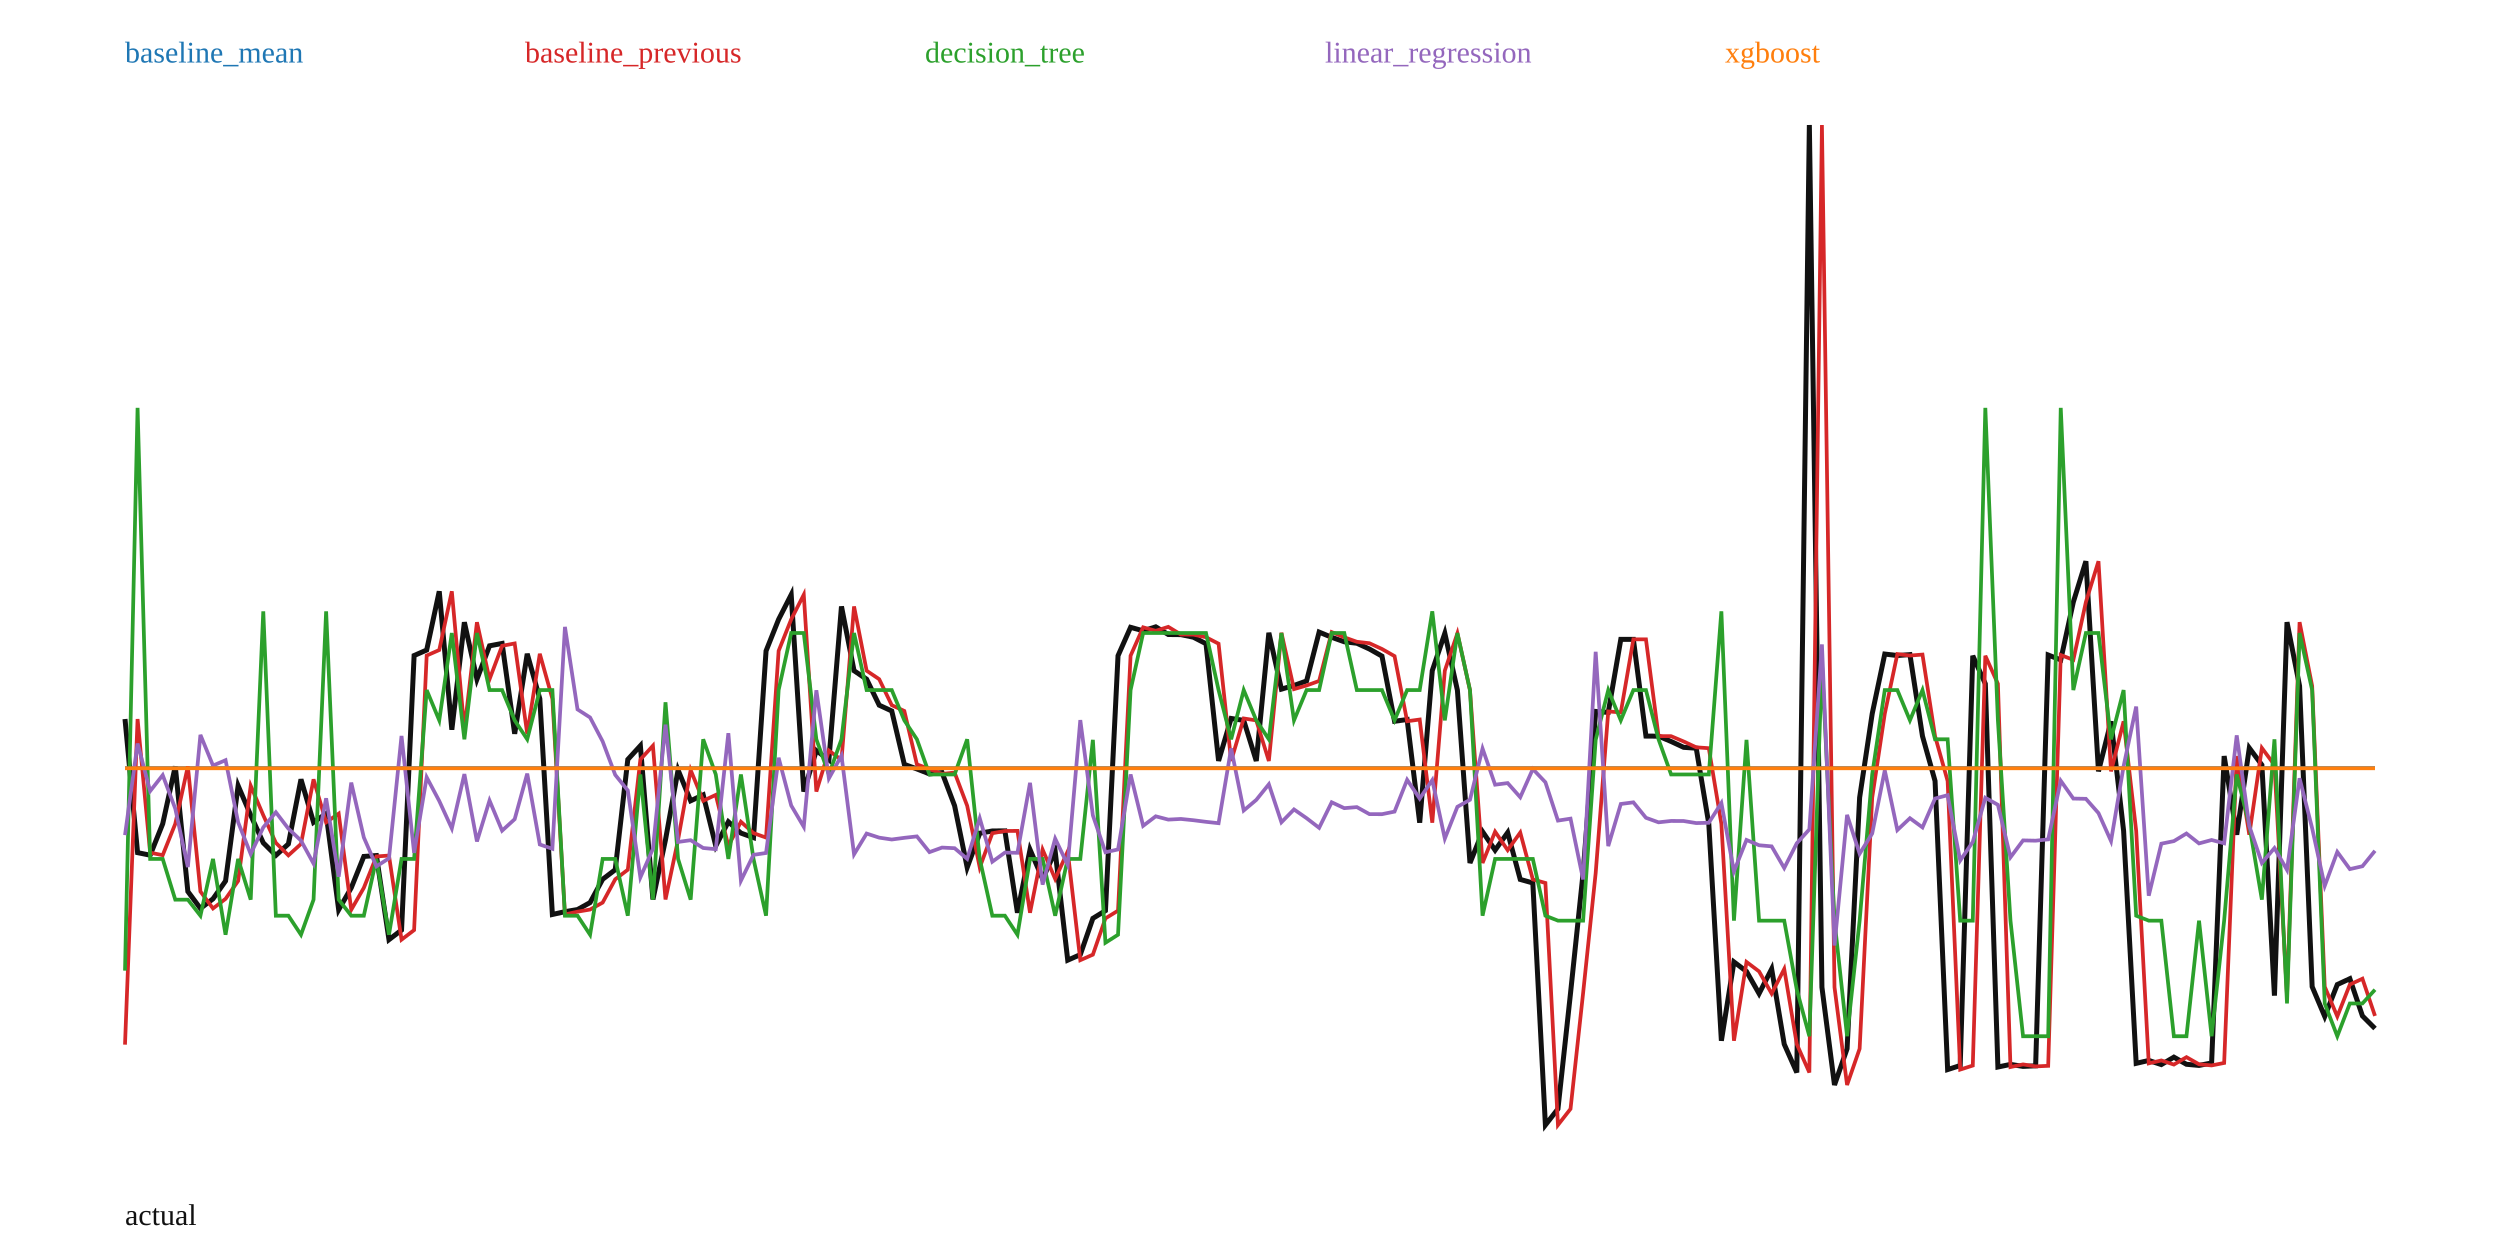
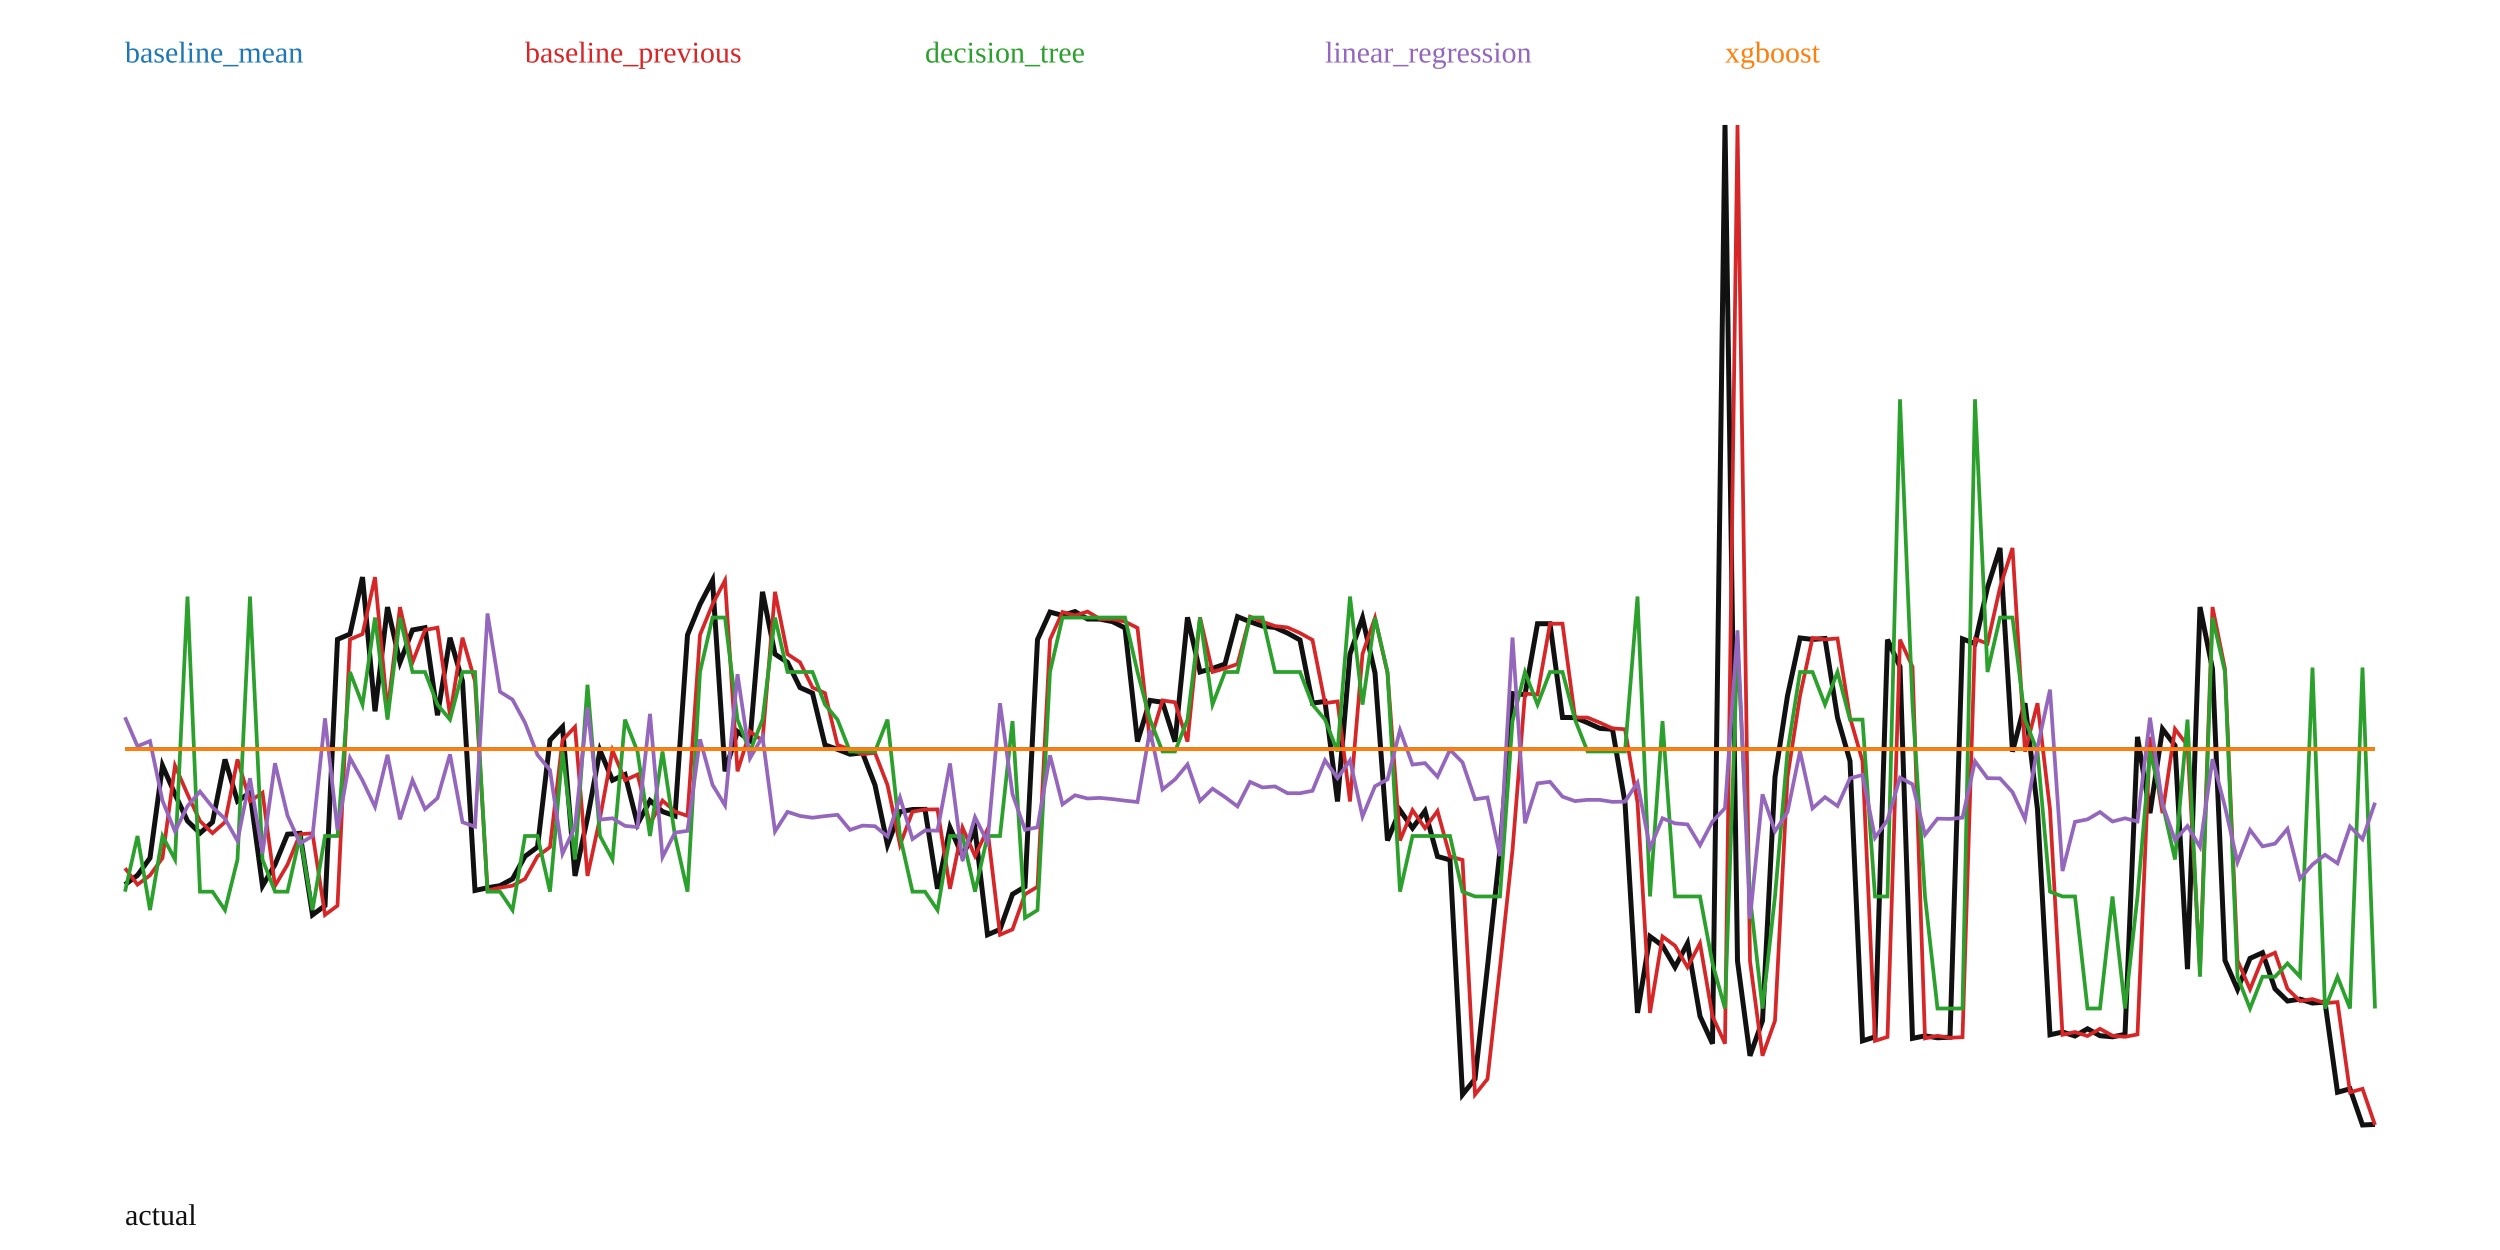
<svg xmlns="http://www.w3.org/2000/svg" width="1000" height="500" viewBox="0 0 1000 500">
  <rect width="100%" height="100%" fill="white" />
-   <polyline fill="none" stroke="#111" stroke-width="2" points="50.00,287.61 55.03,341.06 60.06,342.07 65.08,329.53 70.11,306.55 75.14,356.60 80.17,363.38 85.20,359.54 90.22,352.39 95.25,314.29 100.28,326.09 105.31,337.13 110.34,342.15 115.36,337.58 120.39,311.73 125.42,328.93 130.45,325.45 135.47,363.90 140.50,355.13 145.53,342.58 150.56,342.22 155.59,375.86 160.61,372.03 165.64,262.22 170.67,260.01 175.70,236.52 180.73,291.89 185.75,248.89 190.78,271.69 195.81,258.33 200.84,257.38 205.87,293.52 210.89,261.51 215.92,279.49 220.95,365.79 225.98,364.67 231.01,363.82 236.03,361.03 241.06,351.71 246.09,347.89 251.12,303.79 256.15,298.29 261.17,359.79 266.20,335.89 271.23,308.02 276.26,320.31 281.28,317.96 286.31,338.36 291.34,328.71 296.37,333.24 301.40,335.04 306.42,260.36 311.45,247.75 316.48,237.88 321.51,316.63 326.54,300.22 331.56,303.97 336.59,242.57 341.62,268.29 346.65,271.68 351.68,282.07 356.70,284.39 361.73,305.75 366.76,307.58 371.79,309.57 376.82,309.02 381.84,322.31 386.87,346.99 391.90,333.29 396.93,332.39 401.96,332.35 406.98,365.10 412.01,339.83 417.04,351.57 422.07,340.56 427.09,384.07 432.12,381.85 437.15,367.35 442.18,364.26 447.21,262.29 452.23,250.93 457.26,252.33 462.29,250.74 467.32,253.80 472.35,253.85 477.37,254.89 482.40,257.48 487.43,304.35 492.46,287.38 497.49,288.16 502.51,304.39 507.54,253.11 512.57,275.65 517.60,274.19 522.63,272.38 527.65,252.84 532.68,254.92 537.71,256.71 542.74,257.29 547.77,259.60 552.79,262.45 557.82,288.50 562.85,287.81 567.88,329.08 572.91,268.26 577.93,253.33 582.96,276.09 587.99,345.19 593.02,332.67 598.04,340.06 603.07,333.02 608.10,351.77 613.13,353.18 618.16,450.00 623.18,443.56 628.21,397.26 633.24,349.24 638.27,284.57 643.30,284.96 648.32,255.74 653.35,255.74 658.38,294.43 663.41,294.47 668.44,296.59 673.46,298.93 678.49,299.28 683.52,329.53 688.55,416.30 693.58,384.78 698.60,388.57 703.63,397.44 708.66,387.59 713.69,417.67 718.72,429.00 723.74,50.00 728.77,394.91 733.80,433.99 738.83,419.49 743.85,319.03 748.88,285.49 753.91,261.62 758.94,262.22 763.97,261.83 768.99,294.45 774.02,312.40 779.05,427.83 784.08,426.22 789.11,262.30 794.13,273.53 799.16,426.81 804.19,425.76 809.22,426.56 814.25,426.33 819.27,262.01 824.30,263.95 829.33,240.82 834.36,224.49 839.39,308.55 844.41,288.54 849.44,332.32 854.47,425.34 859.50,424.18 864.53,425.83 869.55,422.86 874.58,425.71 879.61,426.17 884.64,425.18 889.66,302.42 894.69,333.89 899.72,299.19 904.75,305.98 909.78,398.26 914.80,248.86 919.83,274.41 924.86,394.67 929.89,406.58 934.92,393.82 939.94,391.48 944.97,406.37 950.00,411.41" />
-   <polyline fill="none" stroke="#1f77b4" stroke-width="1.5" points="50.00,307.25 55.03,307.25 60.06,307.25 65.08,307.25 70.11,307.25 75.14,307.25 80.17,307.25 85.20,307.25 90.22,307.25 95.25,307.25 100.28,307.25 105.31,307.25 110.34,307.25 115.36,307.25 120.39,307.25 125.42,307.25 130.45,307.25 135.47,307.25 140.50,307.25 145.53,307.25 150.56,307.25 155.59,307.25 160.61,307.25 165.64,307.25 170.67,307.25 175.70,307.25 180.73,307.25 185.75,307.25 190.78,307.25 195.81,307.25 200.84,307.25 205.87,307.25 210.89,307.25 215.92,307.25 220.95,307.25 225.98,307.25 231.01,307.25 236.03,307.25 241.06,307.25 246.09,307.25 251.12,307.25 256.15,307.25 261.17,307.25 266.20,307.25 271.23,307.25 276.26,307.25 281.28,307.25 286.31,307.25 291.34,307.25 296.37,307.25 301.40,307.25 306.42,307.25 311.45,307.25 316.48,307.25 321.51,307.25 326.54,307.25 331.56,307.25 336.59,307.25 341.62,307.25 346.65,307.25 351.68,307.25 356.70,307.25 361.73,307.25 366.76,307.25 371.79,307.25 376.82,307.25 381.84,307.25 386.87,307.25 391.90,307.25 396.93,307.25 401.96,307.25 406.98,307.25 412.01,307.25 417.04,307.25 422.07,307.25 427.09,307.25 432.12,307.25 437.15,307.25 442.18,307.25 447.21,307.25 452.23,307.25 457.26,307.25 462.29,307.25 467.32,307.25 472.35,307.25 477.37,307.25 482.40,307.25 487.43,307.25 492.46,307.25 497.49,307.25 502.51,307.25 507.54,307.25 512.57,307.25 517.60,307.25 522.63,307.25 527.65,307.25 532.68,307.25 537.71,307.25 542.74,307.25 547.77,307.25 552.79,307.25 557.82,307.25 562.85,307.25 567.88,307.25 572.91,307.25 577.93,307.25 582.96,307.25 587.99,307.25 593.02,307.25 598.04,307.25 603.07,307.25 608.10,307.25 613.13,307.25 618.16,307.25 623.18,307.25 628.21,307.25 633.24,307.25 638.27,307.25 643.30,307.25 648.32,307.25 653.35,307.25 658.38,307.25 663.41,307.25 668.44,307.25 673.46,307.25 678.49,307.25 683.52,307.25 688.55,307.25 693.58,307.25 698.60,307.25 703.63,307.25 708.66,307.25 713.69,307.25 718.72,307.25 723.74,307.25 728.77,307.25 733.80,307.25 738.83,307.25 743.85,307.25 748.88,307.25 753.91,307.25 758.94,307.25 763.97,307.25 768.99,307.25 774.02,307.25 779.05,307.25 784.08,307.25 789.11,307.25 794.13,307.25 799.16,307.25 804.19,307.25 809.22,307.25 814.25,307.25 819.27,307.25 824.30,307.25 829.33,307.25 834.36,307.25 839.39,307.25 844.41,307.25 849.44,307.25 854.47,307.25 859.50,307.25 864.53,307.25 869.55,307.25 874.58,307.25 879.61,307.25 884.64,307.25 889.66,307.25 894.69,307.25 899.72,307.25 904.75,307.25 909.78,307.25 914.80,307.25 919.83,307.25 924.86,307.25 929.89,307.25 934.92,307.25 939.94,307.25 944.97,307.25 950.00,307.25" />
+   <polyline fill="none" stroke="#111" stroke-width="2" points="50.00,353.85 55.00,350.12 60.00,343.19 65.00,306.25 70.00,317.69 75.00,328.39 80.00,333.26 85.00,328.84 90.00,303.77 95.00,320.45 100.00,317.08 105.00,354.35 110.00,345.85 115.00,333.68 120.00,333.33 125.00,365.95 130.00,362.24 135.00,255.76 140.00,253.62 145.00,230.84 150.00,284.53 155.00,242.84 160.00,264.94 165.00,252.00 170.00,251.07 175.00,286.12 180.00,255.08 185.00,272.51 190.00,356.19 195.00,355.10 200.00,354.27 205.00,351.57 210.00,342.53 215.00,338.83 220.00,296.07 225.00,290.74 230.00,350.37 235.00,327.19 240.00,300.17 245.00,312.09 250.00,309.81 255.00,329.59 260.00,320.23 265.00,324.62 270.00,326.37 275.00,253.96 280.00,241.74 285.00,232.16 290.00,308.52 295.00,292.61 300.00,296.25 305.00,236.72 310.00,261.65 315.00,264.93 320.00,275.02 325.00,277.26 330.00,297.97 335.00,299.74 340.00,301.68 345.00,301.14 350.00,314.03 355.00,337.96 360.00,324.67 365.00,323.80 370.00,323.76 375.00,355.52 380.00,331.02 385.00,342.40 390.00,331.73 395.00,373.91 400.00,371.76 405.00,357.70 410.00,354.70 415.00,255.83 420.00,244.82 425.00,246.18 430.00,244.63 435.00,247.60 440.00,247.65 445.00,248.65 450.00,251.17 455.00,296.62 460.00,280.16 465.00,280.92 470.00,296.65 475.00,246.93 480.00,268.78 485.00,267.37 490.00,265.62 495.00,246.67 500.00,248.69 505.00,250.42 510.00,250.98 515.00,253.22 520.00,255.99 525.00,281.25 530.00,280.58 535.00,320.59 540.00,261.62 545.00,247.15 550.00,269.21 555.00,336.21 560.00,324.07 565.00,331.24 570.00,324.41 575.00,342.59 580.00,343.96 585.00,437.83 590.00,431.59 595.00,386.69 600.00,340.14 605.00,277.43 610.00,277.81 615.00,249.48 620.00,249.48 625.00,286.99 630.00,287.03 635.00,289.09 640.00,291.36 645.00,291.70 650.00,321.02 655.00,405.16 660.00,374.60 665.00,378.27 670.00,386.87 675.00,377.32 680.00,406.49 685.00,417.48 690.00,50.00 695.00,384.42 700.00,422.31 705.00,408.26 710.00,310.84 715.00,278.33 720.00,255.18 725.00,255.77 730.00,255.39 735.00,287.02 740.00,304.42 745.00,416.34 750.00,414.77 755.00,255.84 760.00,266.73 765.00,415.35 770.00,414.33 775.00,415.11 780.00,414.88 785.00,255.56 790.00,257.44 795.00,235.02 800.00,219.18 805.00,300.68 810.00,281.29 815.00,323.74 820.00,413.92 825.00,412.80 830.00,414.40 835.00,411.52 840.00,414.28 845.00,414.72 850.00,413.77 855.00,294.74 860.00,325.25 865.00,291.61 870.00,298.20 875.00,387.67 880.00,242.81 885.00,267.58 890.00,384.19 895.00,395.73 900.00,383.36 905.00,381.09 910.00,395.53 915.00,400.41 920.00,399.65 925.00,401.22 930.00,400.85 935.00,436.91 940.00,435.53 945.00,450.00 950.00,449.76" />
+   <polyline fill="none" stroke="#1f77b4" stroke-width="1.5" points="50.00,299.59 55.00,299.59 60.00,299.59 65.00,299.59 70.00,299.59 75.00,299.59 80.00,299.59 85.00,299.59 90.00,299.59 95.00,299.59 100.00,299.59 105.00,299.59 110.00,299.59 115.00,299.59 120.00,299.59 125.00,299.59 130.00,299.59 135.00,299.59 140.00,299.59 145.00,299.59 150.00,299.59 155.00,299.59 160.00,299.59 165.00,299.59 170.00,299.59 175.00,299.59 180.00,299.59 185.00,299.59 190.00,299.59 195.00,299.59 200.00,299.59 205.00,299.59 210.00,299.59 215.00,299.59 220.00,299.59 225.00,299.59 230.00,299.59 235.00,299.59 240.00,299.59 245.00,299.59 250.00,299.59 255.00,299.59 260.00,299.59 265.00,299.59 270.00,299.59 275.00,299.59 280.00,299.59 285.00,299.59 290.00,299.59 295.00,299.59 300.00,299.59 305.00,299.59 310.00,299.59 315.00,299.59 320.00,299.59 325.00,299.59 330.00,299.59 335.00,299.59 340.00,299.59 345.00,299.59 350.00,299.59 355.00,299.59 360.00,299.59 365.00,299.59 370.00,299.59 375.00,299.59 380.00,299.59 385.00,299.59 390.00,299.59 395.00,299.59 400.00,299.59 405.00,299.59 410.00,299.59 415.00,299.59 420.00,299.59 425.00,299.59 430.00,299.59 435.00,299.59 440.00,299.59 445.00,299.59 450.00,299.59 455.00,299.59 460.00,299.59 465.00,299.59 470.00,299.59 475.00,299.59 480.00,299.59 485.00,299.59 490.00,299.59 495.00,299.59 500.00,299.59 505.00,299.59 510.00,299.59 515.00,299.59 520.00,299.59 525.00,299.59 530.00,299.59 535.00,299.59 540.00,299.59 545.00,299.59 550.00,299.59 555.00,299.59 560.00,299.59 565.00,299.59 570.00,299.59 575.00,299.59 580.00,299.59 585.00,299.59 590.00,299.59 595.00,299.59 600.00,299.59 605.00,299.59 610.00,299.59 615.00,299.59 620.00,299.59 625.00,299.59 630.00,299.59 635.00,299.59 640.00,299.59 645.00,299.59 650.00,299.59 655.00,299.59 660.00,299.59 665.00,299.59 670.00,299.59 675.00,299.59 680.00,299.59 685.00,299.59 690.00,299.59 695.00,299.59 700.00,299.59 705.00,299.59 710.00,299.59 715.00,299.59 720.00,299.59 725.00,299.59 730.00,299.59 735.00,299.59 740.00,299.59 745.00,299.59 750.00,299.59 755.00,299.59 760.00,299.59 765.00,299.59 770.00,299.59 775.00,299.59 780.00,299.59 785.00,299.59 790.00,299.59 795.00,299.59 800.00,299.59 805.00,299.59 810.00,299.59 815.00,299.59 820.00,299.59 825.00,299.59 830.00,299.59 835.00,299.59 840.00,299.59 845.00,299.59 850.00,299.59 855.00,299.59 860.00,299.59 865.00,299.59 870.00,299.59 875.00,299.59 880.00,299.59 885.00,299.59 890.00,299.59 895.00,299.59 900.00,299.59 905.00,299.59 910.00,299.59 915.00,299.59 920.00,299.59 925.00,299.59 930.00,299.59 935.00,299.59 940.00,299.59 945.00,299.59 950.00,299.59" />
  <text x="50" y="25" fill="#1f77b4">baseline_mean</text>
-   <polyline fill="none" stroke="#d62728" stroke-width="1.5" points="50.00,417.86 55.03,287.61 60.06,341.06 65.08,342.07 70.11,329.53 75.14,306.55 80.17,356.60 85.20,363.38 90.22,359.54 95.25,352.39 100.28,314.29 105.31,326.09 110.34,337.13 115.36,342.15 120.39,337.58 125.42,311.73 130.45,328.93 135.47,325.45 140.50,363.90 145.53,355.13 150.56,342.58 155.59,342.22 160.61,375.86 165.64,372.03 170.67,262.22 175.70,260.01 180.73,236.52 185.75,291.89 190.78,248.89 195.81,271.69 200.84,258.33 205.87,257.38 210.89,293.52 215.92,261.51 220.95,279.49 225.98,365.79 231.01,364.67 236.03,363.82 241.06,361.03 246.09,351.71 251.12,347.89 256.15,303.79 261.17,298.29 266.20,359.79 271.23,335.89 276.26,308.02 281.28,320.31 286.31,317.96 291.34,338.36 296.37,328.71 301.40,333.24 306.42,335.04 311.45,260.36 316.48,247.75 321.51,237.88 326.54,316.63 331.56,300.22 336.59,303.97 341.62,242.57 346.65,268.29 351.68,271.68 356.70,282.07 361.73,284.39 366.76,305.75 371.79,307.58 376.82,309.57 381.84,309.02 386.87,322.31 391.90,346.99 396.93,333.29 401.96,332.39 406.98,332.35 412.01,365.10 417.04,339.83 422.07,351.57 427.09,340.56 432.12,384.07 437.15,381.85 442.18,367.35 447.21,364.26 452.23,262.29 457.26,250.93 462.29,252.33 467.32,250.74 472.35,253.80 477.37,253.85 482.40,254.89 487.43,257.48 492.46,304.35 497.49,287.38 502.51,288.16 507.54,304.39 512.57,253.11 517.60,275.65 522.63,274.19 527.65,272.38 532.68,252.84 537.71,254.92 542.74,256.71 547.77,257.29 552.79,259.60 557.82,262.45 562.85,288.50 567.88,287.81 572.91,329.08 577.93,268.26 582.96,253.33 587.99,276.09 593.02,345.19 598.04,332.67 603.07,340.06 608.10,333.02 613.13,351.77 618.16,353.18 623.18,450.00 628.21,443.56 633.24,397.26 638.27,349.24 643.30,284.57 648.32,284.96 653.35,255.74 658.38,255.74 663.41,294.43 668.44,294.47 673.46,296.59 678.49,298.93 683.52,299.28 688.55,329.53 693.58,416.30 698.60,384.78 703.63,388.57 708.66,397.44 713.69,387.59 718.72,417.67 723.74,429.00 728.77,50.00 733.80,394.91 738.83,433.99 743.85,419.49 748.88,319.03 753.91,285.49 758.94,261.62 763.97,262.22 768.99,261.83 774.02,294.45 779.05,312.40 784.08,427.83 789.11,426.22 794.13,262.30 799.16,273.53 804.19,426.81 809.22,425.76 814.25,426.56 819.27,426.33 824.30,262.01 829.33,263.95 834.36,240.82 839.39,224.49 844.41,308.55 849.44,288.54 854.47,332.32 859.50,425.34 864.53,424.18 869.55,425.83 874.58,422.86 879.61,425.71 884.64,426.17 889.66,425.18 894.69,302.42 899.72,333.89 904.75,299.19 909.78,305.98 914.80,398.26 919.83,248.86 924.86,274.41 929.89,394.67 934.92,406.58 939.94,393.82 944.97,391.48 950.00,406.37" />
+   <polyline fill="none" stroke="#d62728" stroke-width="1.5" points="50.00,347.27 55.00,353.85 60.00,350.12 65.00,343.19 70.00,306.25 75.00,317.69 80.00,328.39 85.00,333.26 90.00,328.84 95.00,303.77 100.00,320.45 105.00,317.08 110.00,354.35 115.00,345.85 120.00,333.68 125.00,333.33 130.00,365.95 135.00,362.24 140.00,255.76 145.00,253.62 150.00,230.84 155.00,284.53 160.00,242.84 165.00,264.94 170.00,252.00 175.00,251.07 180.00,286.12 185.00,255.08 190.00,272.51 195.00,356.19 200.00,355.10 205.00,354.27 210.00,351.57 215.00,342.53 220.00,338.83 225.00,296.07 230.00,290.74 235.00,350.37 240.00,327.19 245.00,300.17 250.00,312.09 255.00,309.81 260.00,329.59 265.00,320.23 270.00,324.62 275.00,326.37 280.00,253.96 285.00,241.74 290.00,232.16 295.00,308.52 300.00,292.61 305.00,296.25 310.00,236.72 315.00,261.65 320.00,264.93 325.00,275.02 330.00,277.26 335.00,297.97 340.00,299.74 345.00,301.68 350.00,301.14 355.00,314.03 360.00,337.96 365.00,324.67 370.00,323.80 375.00,323.76 380.00,355.52 385.00,331.02 390.00,342.40 395.00,331.73 400.00,373.91 405.00,371.76 410.00,357.70 415.00,354.70 420.00,255.83 425.00,244.82 430.00,246.18 435.00,244.63 440.00,247.60 445.00,247.65 450.00,248.65 455.00,251.17 460.00,296.62 465.00,280.16 470.00,280.92 475.00,296.65 480.00,246.93 485.00,268.78 490.00,267.37 495.00,265.62 500.00,246.67 505.00,248.69 510.00,250.42 515.00,250.98 520.00,253.22 525.00,255.99 530.00,281.25 535.00,280.58 540.00,320.59 545.00,261.62 550.00,247.15 555.00,269.21 560.00,336.21 565.00,324.07 570.00,331.24 575.00,324.41 580.00,342.59 585.00,343.96 590.00,437.83 595.00,431.59 600.00,386.69 605.00,340.14 610.00,277.43 615.00,277.81 620.00,249.48 625.00,249.48 630.00,286.99 635.00,287.03 640.00,289.09 645.00,291.36 650.00,291.70 655.00,321.02 660.00,405.16 665.00,374.60 670.00,378.27 675.00,386.87 680.00,377.32 685.00,406.49 690.00,417.48 695.00,50.00 700.00,384.42 705.00,422.31 710.00,408.26 715.00,310.84 720.00,278.33 725.00,255.18 730.00,255.77 735.00,255.39 740.00,287.02 745.00,304.42 750.00,416.34 755.00,414.77 760.00,255.84 765.00,266.73 770.00,415.35 775.00,414.33 780.00,415.11 785.00,414.88 790.00,255.56 795.00,257.44 800.00,235.02 805.00,219.18 810.00,300.68 815.00,281.29 820.00,323.74 825.00,413.92 830.00,412.80 835.00,414.40 840.00,411.52 845.00,414.28 850.00,414.72 855.00,413.77 860.00,294.74 865.00,325.25 870.00,291.61 875.00,298.20 880.00,387.67 885.00,242.81 890.00,267.58 895.00,384.19 900.00,395.73 905.00,383.36 910.00,381.09 915.00,395.53 920.00,400.41 925.00,399.65 930.00,401.22 935.00,400.85 940.00,436.91 945.00,435.53 950.00,450.00" />
  <text x="210" y="25" fill="#d62728">baseline_previous</text>
-   <polyline fill="none" stroke="#2ca02c" stroke-width="1.5" points="50.00,388.26 55.03,163.15 60.06,343.57 65.08,343.57 70.11,359.86 75.14,359.86 80.17,366.28 85.20,343.57 90.22,373.89 95.25,343.57 100.28,359.86 105.31,244.53 110.34,366.28 115.36,366.28 120.39,373.89 125.42,359.86 130.45,244.53 135.47,359.86 140.50,366.28 145.53,366.28 150.56,343.57 155.59,373.89 160.61,343.57 165.64,343.57 170.67,276.03 175.70,288.14 180.73,253.21 185.75,295.72 190.78,253.21 195.81,276.03 200.84,276.03 205.87,288.14 210.89,295.72 215.92,276.03 220.95,276.03 225.98,366.28 231.01,366.28 236.03,373.89 241.06,343.57 246.09,343.57 251.12,366.28 256.15,309.78 261.17,359.86 266.20,280.91 271.23,343.57 276.26,359.86 281.28,295.72 286.31,309.78 291.34,343.57 296.37,309.78 301.40,343.57 306.42,366.28 311.45,276.03 316.48,253.21 321.51,253.21 326.54,295.72 331.56,309.78 336.59,295.72 341.62,253.21 346.65,276.03 351.68,276.03 356.70,276.03 361.73,288.14 366.76,295.72 371.79,309.78 376.82,309.78 381.84,309.78 386.87,295.72 391.90,343.57 396.93,366.28 401.96,366.28 406.98,373.89 412.01,343.57 417.04,343.57 422.07,366.28 427.09,343.57 432.12,343.57 437.15,295.94 442.18,377.09 447.21,373.89 452.23,276.03 457.26,253.21 462.29,253.21 467.32,253.21 472.35,253.21 477.37,253.21 482.40,253.21 487.43,276.03 492.46,295.72 497.49,276.03 502.51,288.14 507.54,295.72 512.57,253.21 517.60,288.14 522.63,276.03 527.65,276.03 532.68,253.21 537.71,253.21 542.74,276.03 547.77,276.03 552.79,276.03 557.82,288.14 562.85,276.03 567.88,276.03 572.91,244.53 577.93,288.14 582.96,253.21 587.99,276.03 593.02,366.28 598.04,343.57 603.07,343.57 608.10,343.57 613.13,343.57 618.16,366.28 623.18,368.26 628.21,368.26 633.24,368.26 638.27,295.94 643.30,276.03 648.32,288.14 653.35,276.03 658.38,276.03 663.41,295.72 668.44,309.78 673.46,309.78 678.49,309.78 683.52,309.78 688.55,244.53 693.58,368.26 698.60,295.94 703.63,368.26 708.66,368.26 713.69,368.26 718.72,395.88 723.74,414.49 728.77,265.01 733.80,368.26 738.83,414.49 743.85,368.26 748.88,309.78 753.91,276.03 758.94,276.03 763.97,288.14 768.99,276.03 774.02,295.72 779.05,295.72 784.08,368.26 789.11,368.26 794.13,163.15 799.16,288.14 804.19,368.26 809.22,414.49 814.25,414.49 819.27,414.49 824.30,163.15 829.33,276.03 834.36,253.21 839.39,253.21 844.41,295.72 849.44,276.03 854.47,366.28 859.50,368.26 864.53,368.26 869.55,414.49 874.58,414.49 879.61,368.26 884.64,414.49 889.66,368.26 894.69,309.78 899.72,330.02 904.75,359.86 909.78,295.72 914.80,401.38 919.83,253.21 924.86,276.03 929.89,401.38 934.92,414.49 939.94,401.38 944.97,401.38 950.00,395.88" />
+   <polyline fill="none" stroke="#2ca02c" stroke-width="1.5" points="50.00,356.66 55.00,334.40 60.00,364.04 65.00,334.40 70.00,343.79 75.00,238.61 80.00,356.66 85.00,356.66 90.00,364.04 95.00,343.79 100.00,238.61 105.00,343.79 110.00,356.66 115.00,356.66 120.00,334.40 125.00,364.04 130.00,334.40 135.00,334.40 140.00,268.81 145.00,281.84 150.00,247.03 155.00,287.84 160.00,247.03 165.00,268.81 170.00,268.81 175.00,281.84 180.00,287.84 185.00,268.81 190.00,268.81 195.00,356.66 200.00,356.66 205.00,364.04 210.00,334.40 215.00,334.40 220.00,356.66 225.00,300.59 230.00,343.79 235.00,273.89 240.00,334.40 245.00,343.79 250.00,287.84 255.00,300.59 260.00,334.40 265.00,300.59 270.00,334.40 275.00,356.66 280.00,268.81 285.00,247.03 290.00,247.03 295.00,287.84 300.00,300.59 305.00,287.84 310.00,247.03 315.00,268.81 320.00,268.81 325.00,268.81 330.00,281.84 335.00,287.84 340.00,300.59 345.00,300.59 350.00,300.59 355.00,287.84 360.00,334.40 365.00,356.66 370.00,356.66 375.00,364.04 380.00,334.40 385.00,334.40 390.00,356.66 395.00,334.40 400.00,334.40 405.00,288.46 410.00,367.14 415.00,364.04 420.00,268.81 425.00,247.03 430.00,247.03 435.00,247.03 440.00,247.03 445.00,247.03 450.00,247.03 455.00,268.81 460.00,287.84 465.00,300.59 470.00,300.59 475.00,287.84 480.00,247.03 485.00,281.84 490.00,268.81 495.00,268.81 500.00,247.03 505.00,247.03 510.00,268.81 515.00,268.81 520.00,268.81 525.00,281.84 530.00,287.84 535.00,300.59 540.00,238.61 545.00,281.84 550.00,247.03 555.00,268.81 560.00,356.66 565.00,334.40 570.00,334.40 575.00,334.40 580.00,334.40 585.00,356.66 590.00,358.58 595.00,358.58 600.00,358.58 605.00,288.46 610.00,268.81 615.00,281.84 620.00,268.81 625.00,268.81 630.00,287.84 635.00,300.59 640.00,300.59 645.00,300.59 650.00,300.59 655.00,238.61 660.00,358.58 665.00,288.46 670.00,358.58 675.00,358.58 680.00,358.58 685.00,385.36 690.00,403.40 695.00,258.47 700.00,358.58 705.00,403.40 710.00,358.58 715.00,300.59 720.00,268.81 725.00,268.81 730.00,281.84 735.00,268.81 740.00,287.84 745.00,287.84 750.00,358.58 755.00,358.58 760.00,159.71 765.00,281.84 770.00,358.58 775.00,403.40 780.00,403.40 785.00,403.40 790.00,159.71 795.00,268.81 800.00,247.03 805.00,247.03 810.00,287.84 815.00,300.59 820.00,356.66 825.00,358.58 830.00,358.58 835.00,403.40 840.00,403.40 845.00,358.58 850.00,403.40 855.00,358.58 860.00,300.59 865.00,321.50 870.00,343.79 875.00,287.84 880.00,390.69 885.00,247.03 890.00,268.81 895.00,390.69 900.00,403.40 905.00,390.69 910.00,390.69 915.00,385.36 920.00,390.69 925.00,267.01 930.00,403.40 935.00,390.69 940.00,403.40 945.00,267.01 950.00,403.40" />
  <text x="370" y="25" fill="#2ca02c">decision_tree</text>
-   <polyline fill="none" stroke="#9467bd" stroke-width="1.5" points="50.00,334.05 55.03,297.41 60.06,316.43 65.08,310.05 70.11,323.47 75.14,346.83 80.17,293.95 85.20,306.22 90.22,304.08 95.25,328.90 100.28,341.60 105.31,330.95 110.34,324.90 115.36,331.46 120.39,336.22 125.42,345.44 130.45,319.31 135.47,350.68 140.50,313.04 145.53,334.98 150.56,346.54 155.59,343.33 160.61,294.37 165.64,341.15 170.67,310.91 175.70,320.39 180.73,331.38 185.75,309.64 190.78,336.59 195.81,320.20 200.84,332.27 205.87,327.67 210.89,309.45 215.92,337.79 220.95,339.51 225.98,250.76 231.01,283.77 236.03,286.99 241.06,296.57 246.09,309.95 251.12,316.17 256.15,350.96 261.17,339.50 266.20,289.86 271.23,336.78 276.26,336.08 281.28,339.20 286.31,339.67 291.34,293.28 296.37,352.28 301.40,341.94 306.42,341.19 311.45,303.10 316.48,322.20 321.51,330.73 326.54,276.10 331.56,311.35 336.59,302.25 341.62,341.73 346.65,333.42 351.68,335.06 356.70,335.80 361.73,335.13 366.76,334.56 371.79,340.85 376.82,339.03 381.84,339.28 386.87,343.54 391.90,327.30 396.93,344.68 401.96,341.04 406.98,341.12 412.01,313.13 417.04,353.84 422.07,335.45 427.09,345.96 432.12,288.04 437.15,326.15 442.18,340.90 447.21,339.78 452.23,309.78 457.26,330.34 462.29,326.52 467.32,327.84 472.35,327.58 477.37,328.09 482.40,328.73 487.43,329.28 492.46,299.37 497.49,324.20 502.51,319.96 507.54,313.71 512.57,328.91 517.60,323.77 522.63,327.27 527.65,331.13 532.68,320.91 537.71,323.26 542.74,322.84 547.77,325.65 552.79,325.67 557.82,324.64 562.85,311.92 567.88,319.44 572.91,312.03 577.93,335.44 582.96,322.72 587.99,319.91 593.02,299.42 598.04,313.88 603.07,313.23 608.10,318.90 613.13,307.61 618.16,312.90 623.18,328.24 628.21,327.46 633.24,351.78 638.27,260.72 643.30,338.44 648.32,321.59 653.35,320.93 658.38,327.11 663.41,328.93 668.44,328.38 673.46,328.41 678.49,329.23 683.52,329.11 688.55,321.21 693.58,348.56 698.60,335.97 703.63,338.10 708.66,338.54 713.69,347.22 718.72,337.30 723.74,331.75 728.77,257.76 733.80,378.20 738.83,325.95 743.85,341.48 748.88,333.39 753.91,308.12 758.94,332.02 763.97,327.28 768.99,330.96 774.02,319.42 779.05,318.07 784.08,344.21 789.11,336.76 794.13,319.10 799.16,321.92 804.19,342.92 809.22,336.16 814.25,336.27 819.27,335.75 824.30,312.30 829.33,319.43 834.36,319.53 839.39,325.23 844.41,336.43 849.44,306.50 854.47,282.63 859.50,358.29 864.53,337.47 869.55,336.45 874.58,333.40 879.61,337.37 884.64,336.00 889.66,337.32 894.69,294.14 899.72,330.44 904.75,345.17 909.78,339.22 914.80,347.95 919.83,311.30 924.86,331.30 929.89,354.35 934.92,340.77 939.94,347.64 944.97,346.50 950.00,340.32" />
+   <polyline fill="none" stroke="#9467bd" stroke-width="1.5" points="50.00,286.91 55.00,298.50 60.00,296.44 65.00,320.27 70.00,332.58 75.00,322.45 80.00,316.61 85.00,322.88 90.00,327.48 95.00,336.37 100.00,311.30 105.00,341.35 110.00,305.28 115.00,326.23 120.00,337.40 125.00,334.39 130.00,287.34 135.00,332.08 140.00,303.16 145.00,312.18 150.00,322.73 155.00,301.92 160.00,327.73 165.00,312.07 170.00,323.64 175.00,319.25 180.00,301.74 185.00,328.88 190.00,330.64 195.00,245.39 200.00,276.72 205.00,279.84 210.00,289.06 215.00,301.98 220.00,308.03 225.00,341.51 230.00,330.68 235.00,282.99 240.00,327.85 245.00,327.31 250.00,330.35 255.00,330.84 260.00,285.54 265.00,342.84 270.00,333.05 275.00,332.34 280.00,295.73 285.00,313.91 290.00,322.14 295.00,269.69 300.00,303.32 305.00,294.67 310.00,332.59 315.00,324.74 320.00,326.38 325.00,327.09 330.00,326.45 335.00,325.92 340.00,331.96 345.00,330.24 350.00,330.48 355.00,334.58 360.00,318.99 365.00,335.62 370.00,332.18 375.00,332.27 380.00,305.37 385.00,344.36 390.00,326.83 395.00,336.89 400.00,281.27 405.00,317.64 410.00,331.90 415.00,330.93 420.00,302.12 425.00,321.73 430.00,318.11 435.00,319.40 440.00,319.16 445.00,319.64 450.00,320.26 455.00,320.80 460.00,292.06 465.00,315.78 470.00,311.78 475.00,305.77 480.00,320.35 485.00,315.47 490.00,318.83 495.00,322.56 500.00,312.76 505.00,314.98 510.00,314.57 515.00,317.27 520.00,317.30 525.00,316.32 530.00,304.09 535.00,311.26 540.00,304.14 545.00,326.62 550.00,314.49 555.00,311.76 560.00,292.05 565.00,305.84 570.00,305.25 575.00,310.71 580.00,299.89 585.00,304.93 590.00,319.69 595.00,318.99 600.00,342.40 605.00,255.01 610.00,329.32 615.00,313.36 620.00,312.73 625.00,318.66 630.00,320.44 635.00,319.93 640.00,319.96 645.00,320.75 650.00,320.64 655.00,313.05 660.00,339.29 665.00,327.31 670.00,329.34 675.00,329.76 680.00,338.11 685.00,328.61 690.00,323.24 695.00,252.12 700.00,367.50 705.00,317.72 710.00,332.56 715.00,324.82 720.00,300.51 725.00,323.35 730.00,318.87 735.00,322.40 740.00,311.33 745.00,309.99 750.00,335.09 755.00,328.04 760.00,311.06 765.00,313.71 770.00,333.87 775.00,327.46 780.00,327.57 785.00,327.07 790.00,304.53 795.00,311.28 800.00,311.35 805.00,316.85 810.00,327.63 815.00,298.93 820.00,275.86 825.00,348.43 830.00,328.73 835.00,327.75 840.00,324.82 845.00,328.61 850.00,327.31 855.00,328.58 860.00,287.08 865.00,321.77 870.00,336.03 875.00,330.42 880.00,338.80 885.00,303.63 890.00,322.70 895.00,344.89 900.00,331.96 905.00,338.55 910.00,337.47 915.00,331.53 920.00,351.44 925.00,345.81 930.00,341.91 935.00,345.34 940.00,330.59 945.00,335.69 950.00,321.06" />
  <text x="530" y="25" fill="#9467bd">linear_regression</text>
-   <polyline fill="none" stroke="#ff7f0e" stroke-width="1.5" points="50.00,307.31 55.03,307.31 60.06,307.31 65.08,307.31 70.11,307.31 75.14,307.31 80.17,307.31 85.20,307.31 90.22,307.31 95.25,307.31 100.28,307.31 105.31,307.31 110.34,307.31 115.36,307.31 120.39,307.31 125.42,307.31 130.45,307.31 135.47,307.31 140.50,307.31 145.53,307.31 150.56,307.31 155.59,307.31 160.61,307.31 165.64,307.31 170.67,307.31 175.70,307.31 180.73,307.31 185.75,307.31 190.78,307.31 195.81,307.31 200.84,307.31 205.87,307.31 210.89,307.31 215.92,307.31 220.95,307.31 225.98,307.31 231.01,307.31 236.03,307.31 241.06,307.31 246.09,307.31 251.12,307.31 256.15,307.31 261.17,307.31 266.20,307.31 271.23,307.31 276.26,307.31 281.28,307.31 286.31,307.31 291.34,307.31 296.37,307.31 301.40,307.31 306.42,307.31 311.45,307.31 316.48,307.31 321.51,307.31 326.54,307.31 331.56,307.31 336.59,307.31 341.62,307.31 346.65,307.31 351.68,307.31 356.70,307.31 361.73,307.31 366.76,307.31 371.79,307.31 376.82,307.31 381.84,307.31 386.87,307.31 391.90,307.31 396.93,307.31 401.96,307.31 406.98,307.31 412.01,307.31 417.04,307.31 422.07,307.31 427.09,307.31 432.12,307.31 437.15,307.31 442.18,307.31 447.21,307.31 452.23,307.31 457.26,307.31 462.29,307.31 467.32,307.31 472.35,307.31 477.37,307.31 482.40,307.31 487.43,307.31 492.46,307.31 497.49,307.31 502.51,307.31 507.54,307.31 512.57,307.31 517.60,307.31 522.63,307.31 527.65,307.31 532.68,307.31 537.71,307.31 542.74,307.31 547.77,307.31 552.79,307.31 557.82,307.31 562.85,307.31 567.88,307.31 572.91,307.31 577.93,307.31 582.96,307.31 587.99,307.31 593.02,307.31 598.04,307.31 603.07,307.31 608.10,307.31 613.13,307.31 618.16,307.31 623.18,307.31 628.21,307.31 633.24,307.31 638.27,307.31 643.30,307.31 648.32,307.31 653.35,307.31 658.38,307.31 663.41,307.31 668.44,307.31 673.46,307.31 678.49,307.31 683.52,307.31 688.55,307.31 693.58,307.31 698.60,307.31 703.63,307.31 708.66,307.31 713.69,307.31 718.72,307.31 723.74,307.31 728.77,307.31 733.80,307.31 738.83,307.31 743.85,307.31 748.88,307.31 753.91,307.31 758.94,307.31 763.97,307.31 768.99,307.31 774.02,307.31 779.05,307.31 784.08,307.31 789.11,307.31 794.13,307.31 799.16,307.31 804.19,307.31 809.22,307.31 814.25,307.31 819.27,307.31 824.30,307.31 829.33,307.31 834.36,307.31 839.39,307.31 844.41,307.31 849.44,307.31 854.47,307.31 859.50,307.31 864.53,307.31 869.55,307.31 874.58,307.31 879.61,307.31 884.64,307.31 889.66,307.31 894.69,307.31 899.72,307.31 904.75,307.31 909.78,307.31 914.80,307.31 919.83,307.31 924.86,307.31 929.89,307.31 934.92,307.31 939.94,307.31 944.97,307.31 950.00,307.31" />
+   <polyline fill="none" stroke="#ff7f0e" stroke-width="1.5" points="50.00,299.64 55.00,299.64 60.00,299.64 65.00,299.64 70.00,299.64 75.00,299.64 80.00,299.64 85.00,299.64 90.00,299.64 95.00,299.64 100.00,299.64 105.00,299.64 110.00,299.64 115.00,299.64 120.00,299.64 125.00,299.64 130.00,299.64 135.00,299.64 140.00,299.64 145.00,299.64 150.00,299.64 155.00,299.64 160.00,299.64 165.00,299.64 170.00,299.64 175.00,299.64 180.00,299.64 185.00,299.64 190.00,299.64 195.00,299.64 200.00,299.64 205.00,299.64 210.00,299.64 215.00,299.64 220.00,299.64 225.00,299.64 230.00,299.64 235.00,299.64 240.00,299.64 245.00,299.64 250.00,299.64 255.00,299.64 260.00,299.64 265.00,299.64 270.00,299.64 275.00,299.64 280.00,299.64 285.00,299.64 290.00,299.64 295.00,299.64 300.00,299.64 305.00,299.64 310.00,299.64 315.00,299.64 320.00,299.64 325.00,299.64 330.00,299.64 335.00,299.64 340.00,299.64 345.00,299.64 350.00,299.64 355.00,299.64 360.00,299.64 365.00,299.64 370.00,299.64 375.00,299.64 380.00,299.64 385.00,299.64 390.00,299.64 395.00,299.64 400.00,299.64 405.00,299.64 410.00,299.64 415.00,299.64 420.00,299.64 425.00,299.64 430.00,299.64 435.00,299.64 440.00,299.64 445.00,299.64 450.00,299.64 455.00,299.64 460.00,299.64 465.00,299.64 470.00,299.64 475.00,299.64 480.00,299.64 485.00,299.64 490.00,299.64 495.00,299.64 500.00,299.64 505.00,299.64 510.00,299.64 515.00,299.64 520.00,299.64 525.00,299.64 530.00,299.64 535.00,299.64 540.00,299.64 545.00,299.64 550.00,299.64 555.00,299.64 560.00,299.64 565.00,299.64 570.00,299.64 575.00,299.64 580.00,299.64 585.00,299.64 590.00,299.64 595.00,299.64 600.00,299.64 605.00,299.64 610.00,299.64 615.00,299.64 620.00,299.64 625.00,299.64 630.00,299.64 635.00,299.64 640.00,299.64 645.00,299.64 650.00,299.64 655.00,299.64 660.00,299.64 665.00,299.64 670.00,299.64 675.00,299.64 680.00,299.64 685.00,299.64 690.00,299.64 695.00,299.64 700.00,299.64 705.00,299.64 710.00,299.64 715.00,299.64 720.00,299.64 725.00,299.64 730.00,299.64 735.00,299.64 740.00,299.64 745.00,299.64 750.00,299.64 755.00,299.64 760.00,299.64 765.00,299.64 770.00,299.64 775.00,299.64 780.00,299.64 785.00,299.64 790.00,299.64 795.00,299.64 800.00,299.64 805.00,299.64 810.00,299.64 815.00,299.64 820.00,299.64 825.00,299.64 830.00,299.64 835.00,299.64 840.00,299.64 845.00,299.64 850.00,299.64 855.00,299.64 860.00,299.64 865.00,299.64 870.00,299.64 875.00,299.64 880.00,299.64 885.00,299.64 890.00,299.64 895.00,299.64 900.00,299.64 905.00,299.64 910.00,299.64 915.00,299.64 920.00,299.64 925.00,299.64 930.00,299.64 935.00,299.64 940.00,299.64 945.00,299.64 950.00,299.64" />
  <text x="690" y="25" fill="#ff7f0e">xgboost</text>
  <text x="50" y="490" fill="#111">actual</text>
</svg>
